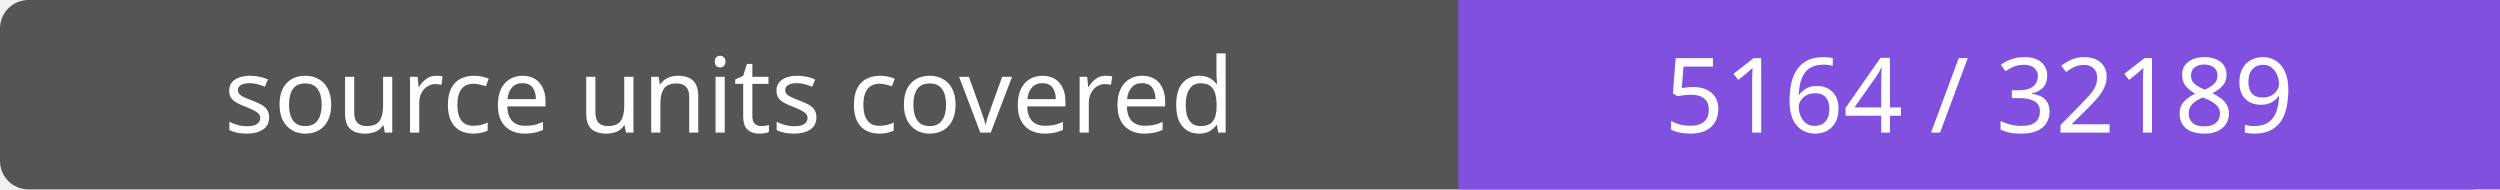
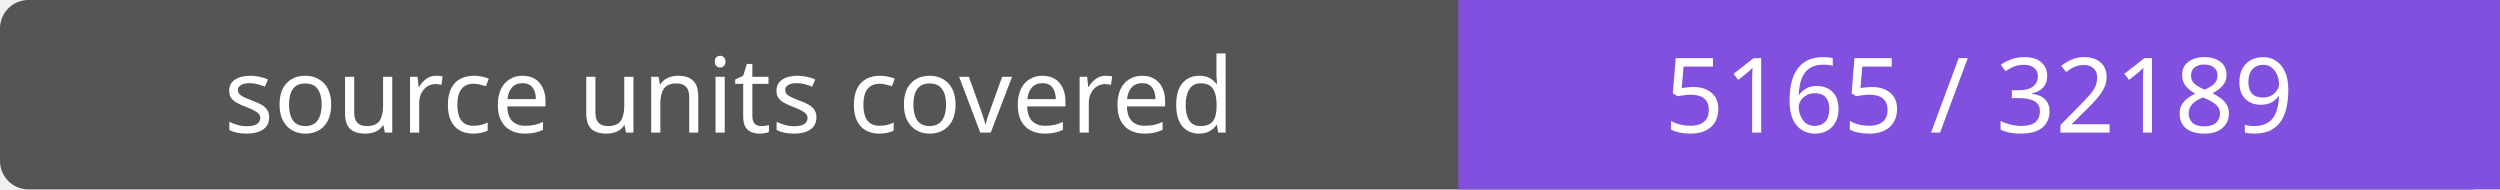
- <svg xmlns="http://www.w3.org/2000/svg" width="264" height="20" role="img" aria-label="source units covered: 5164 / 32189">
+ <svg xmlns="http://www.w3.org/2000/svg" width="264" height="20" role="img" aria-label="source units covered: 5165 / 32189">
  <rect width="264" height="20" rx="3" fill="#555" />
  <path fill="#8250df" d="M154 0h110v20H154z" />
  <g fill="#fff" text-anchor="middle" font-family="Verdana,sans-serif" font-size="11">
    <text x="77.0" y="14">source units covered</text>
-     <text x="209.0" y="14">5164 / 32189</text>
+     <text x="209.0" y="14">5165 / 32189</text>
  </g>
</svg>
